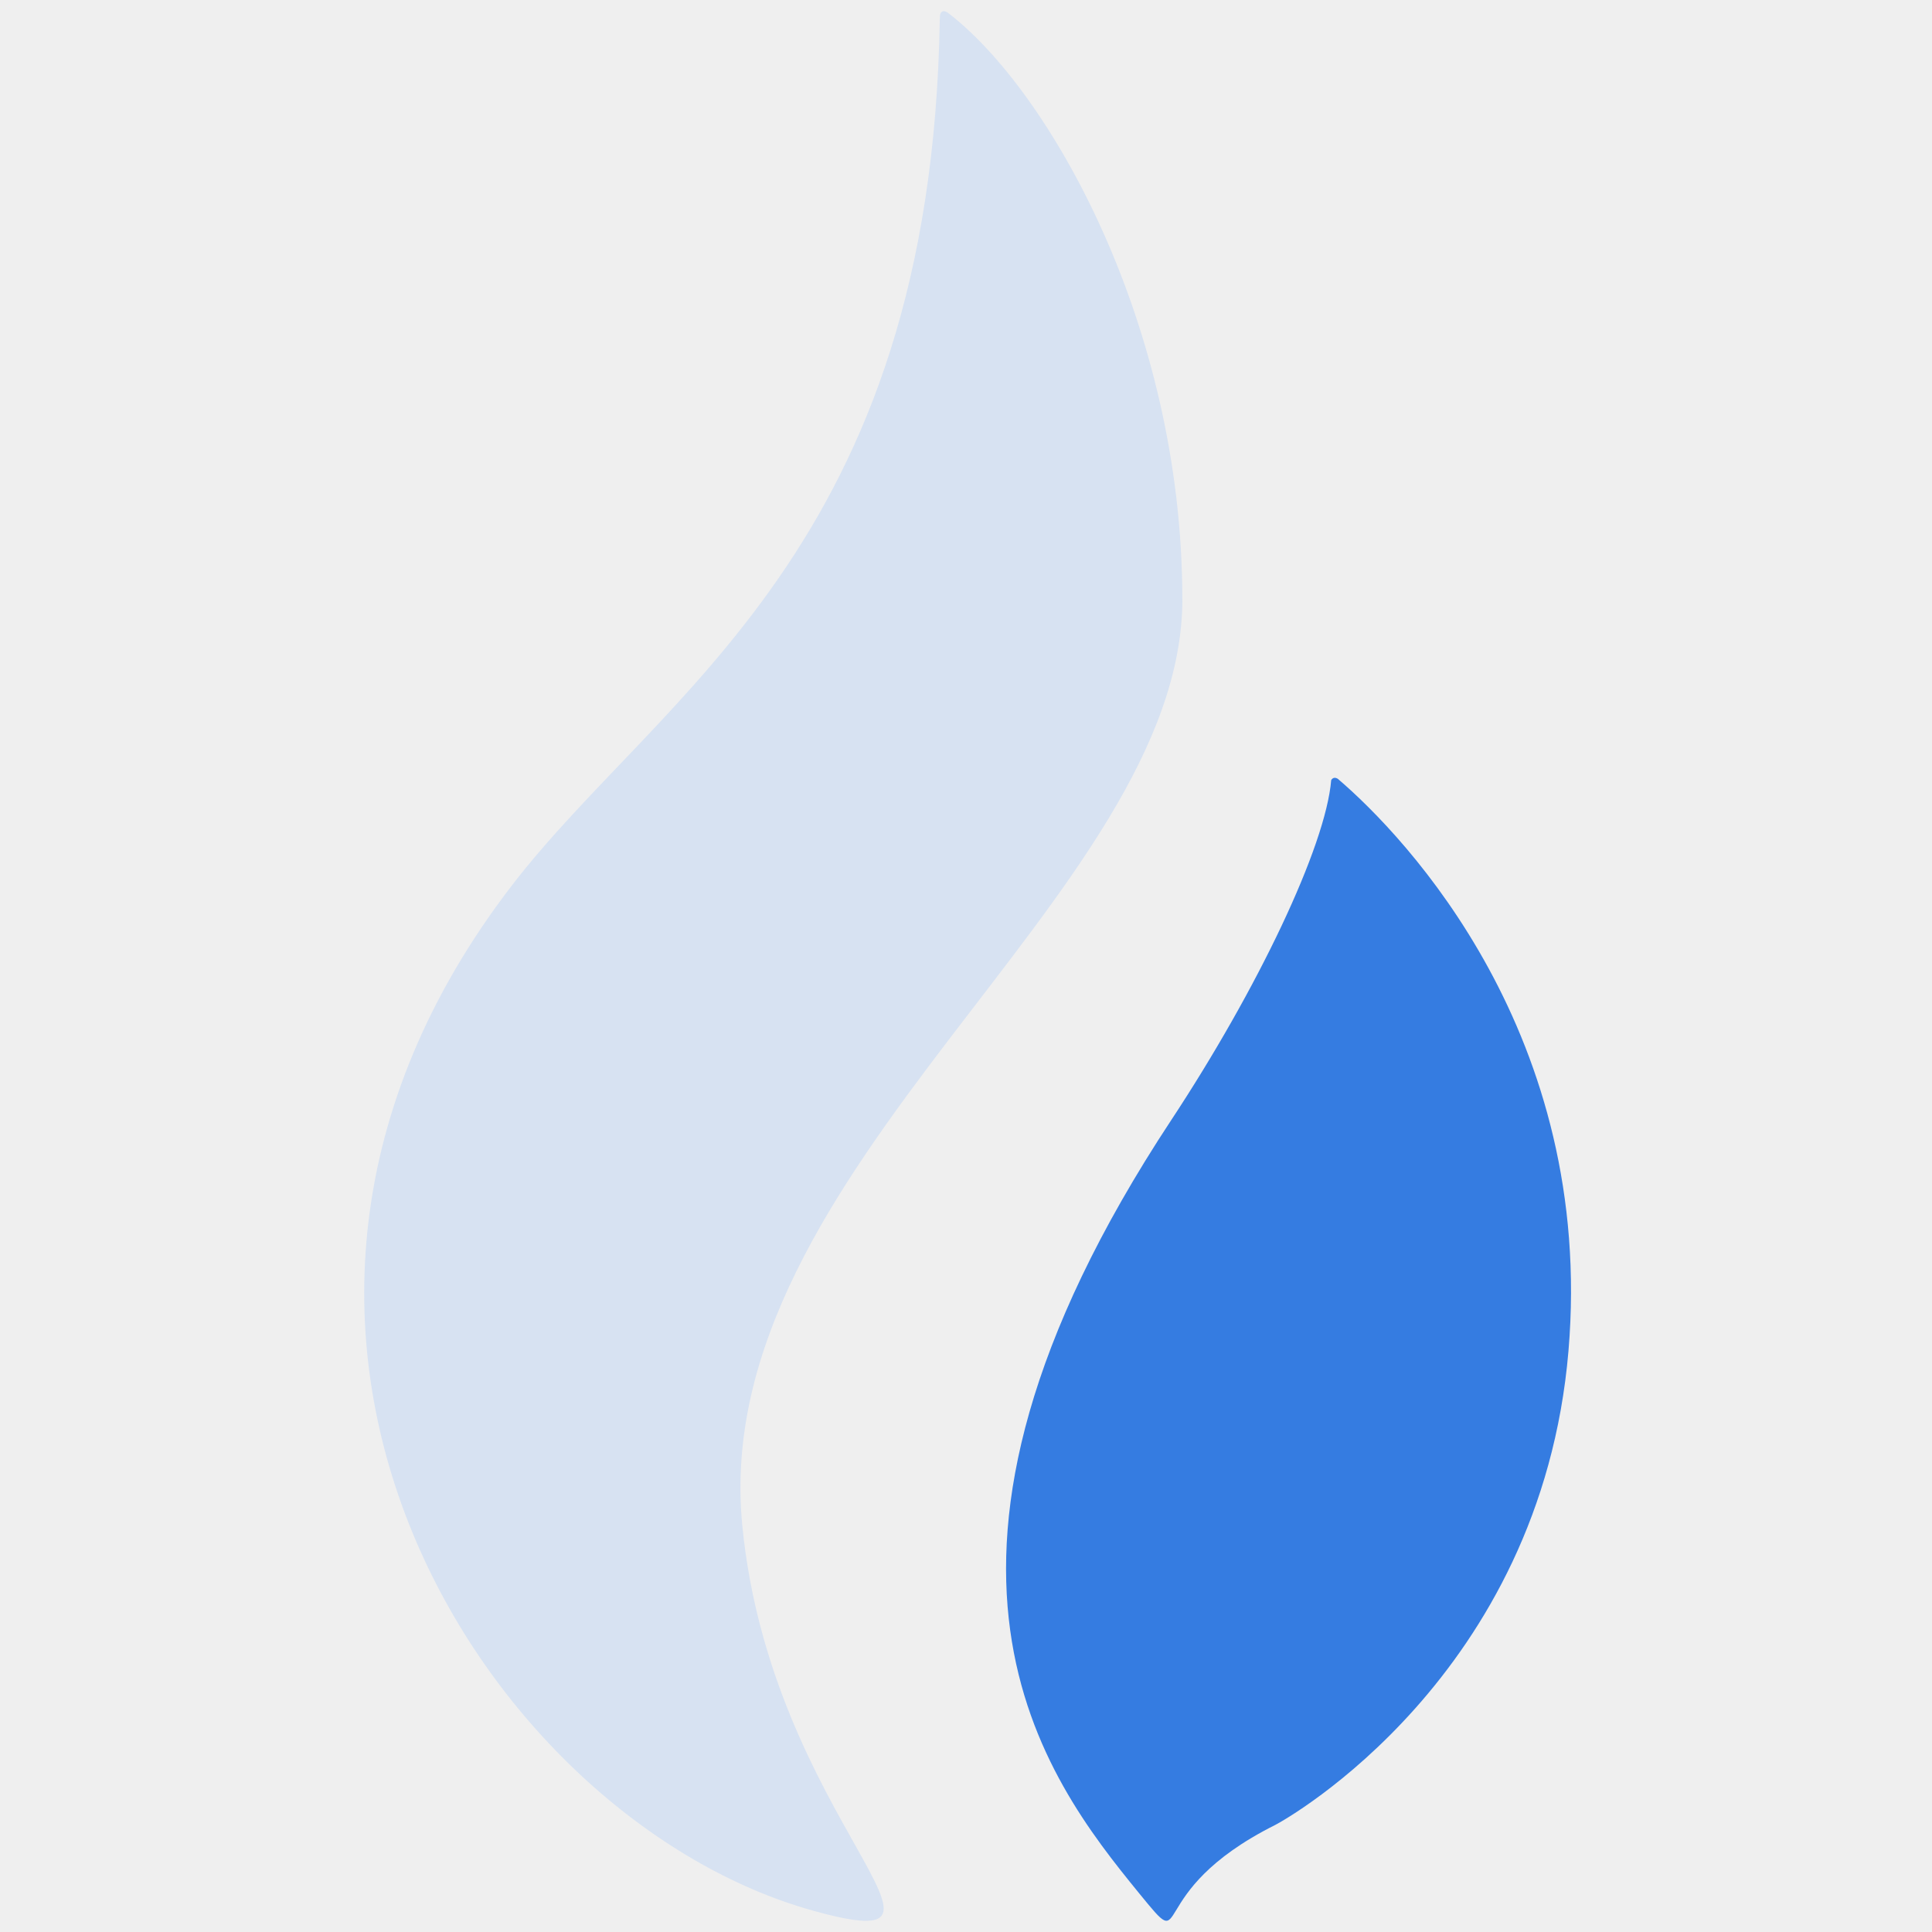
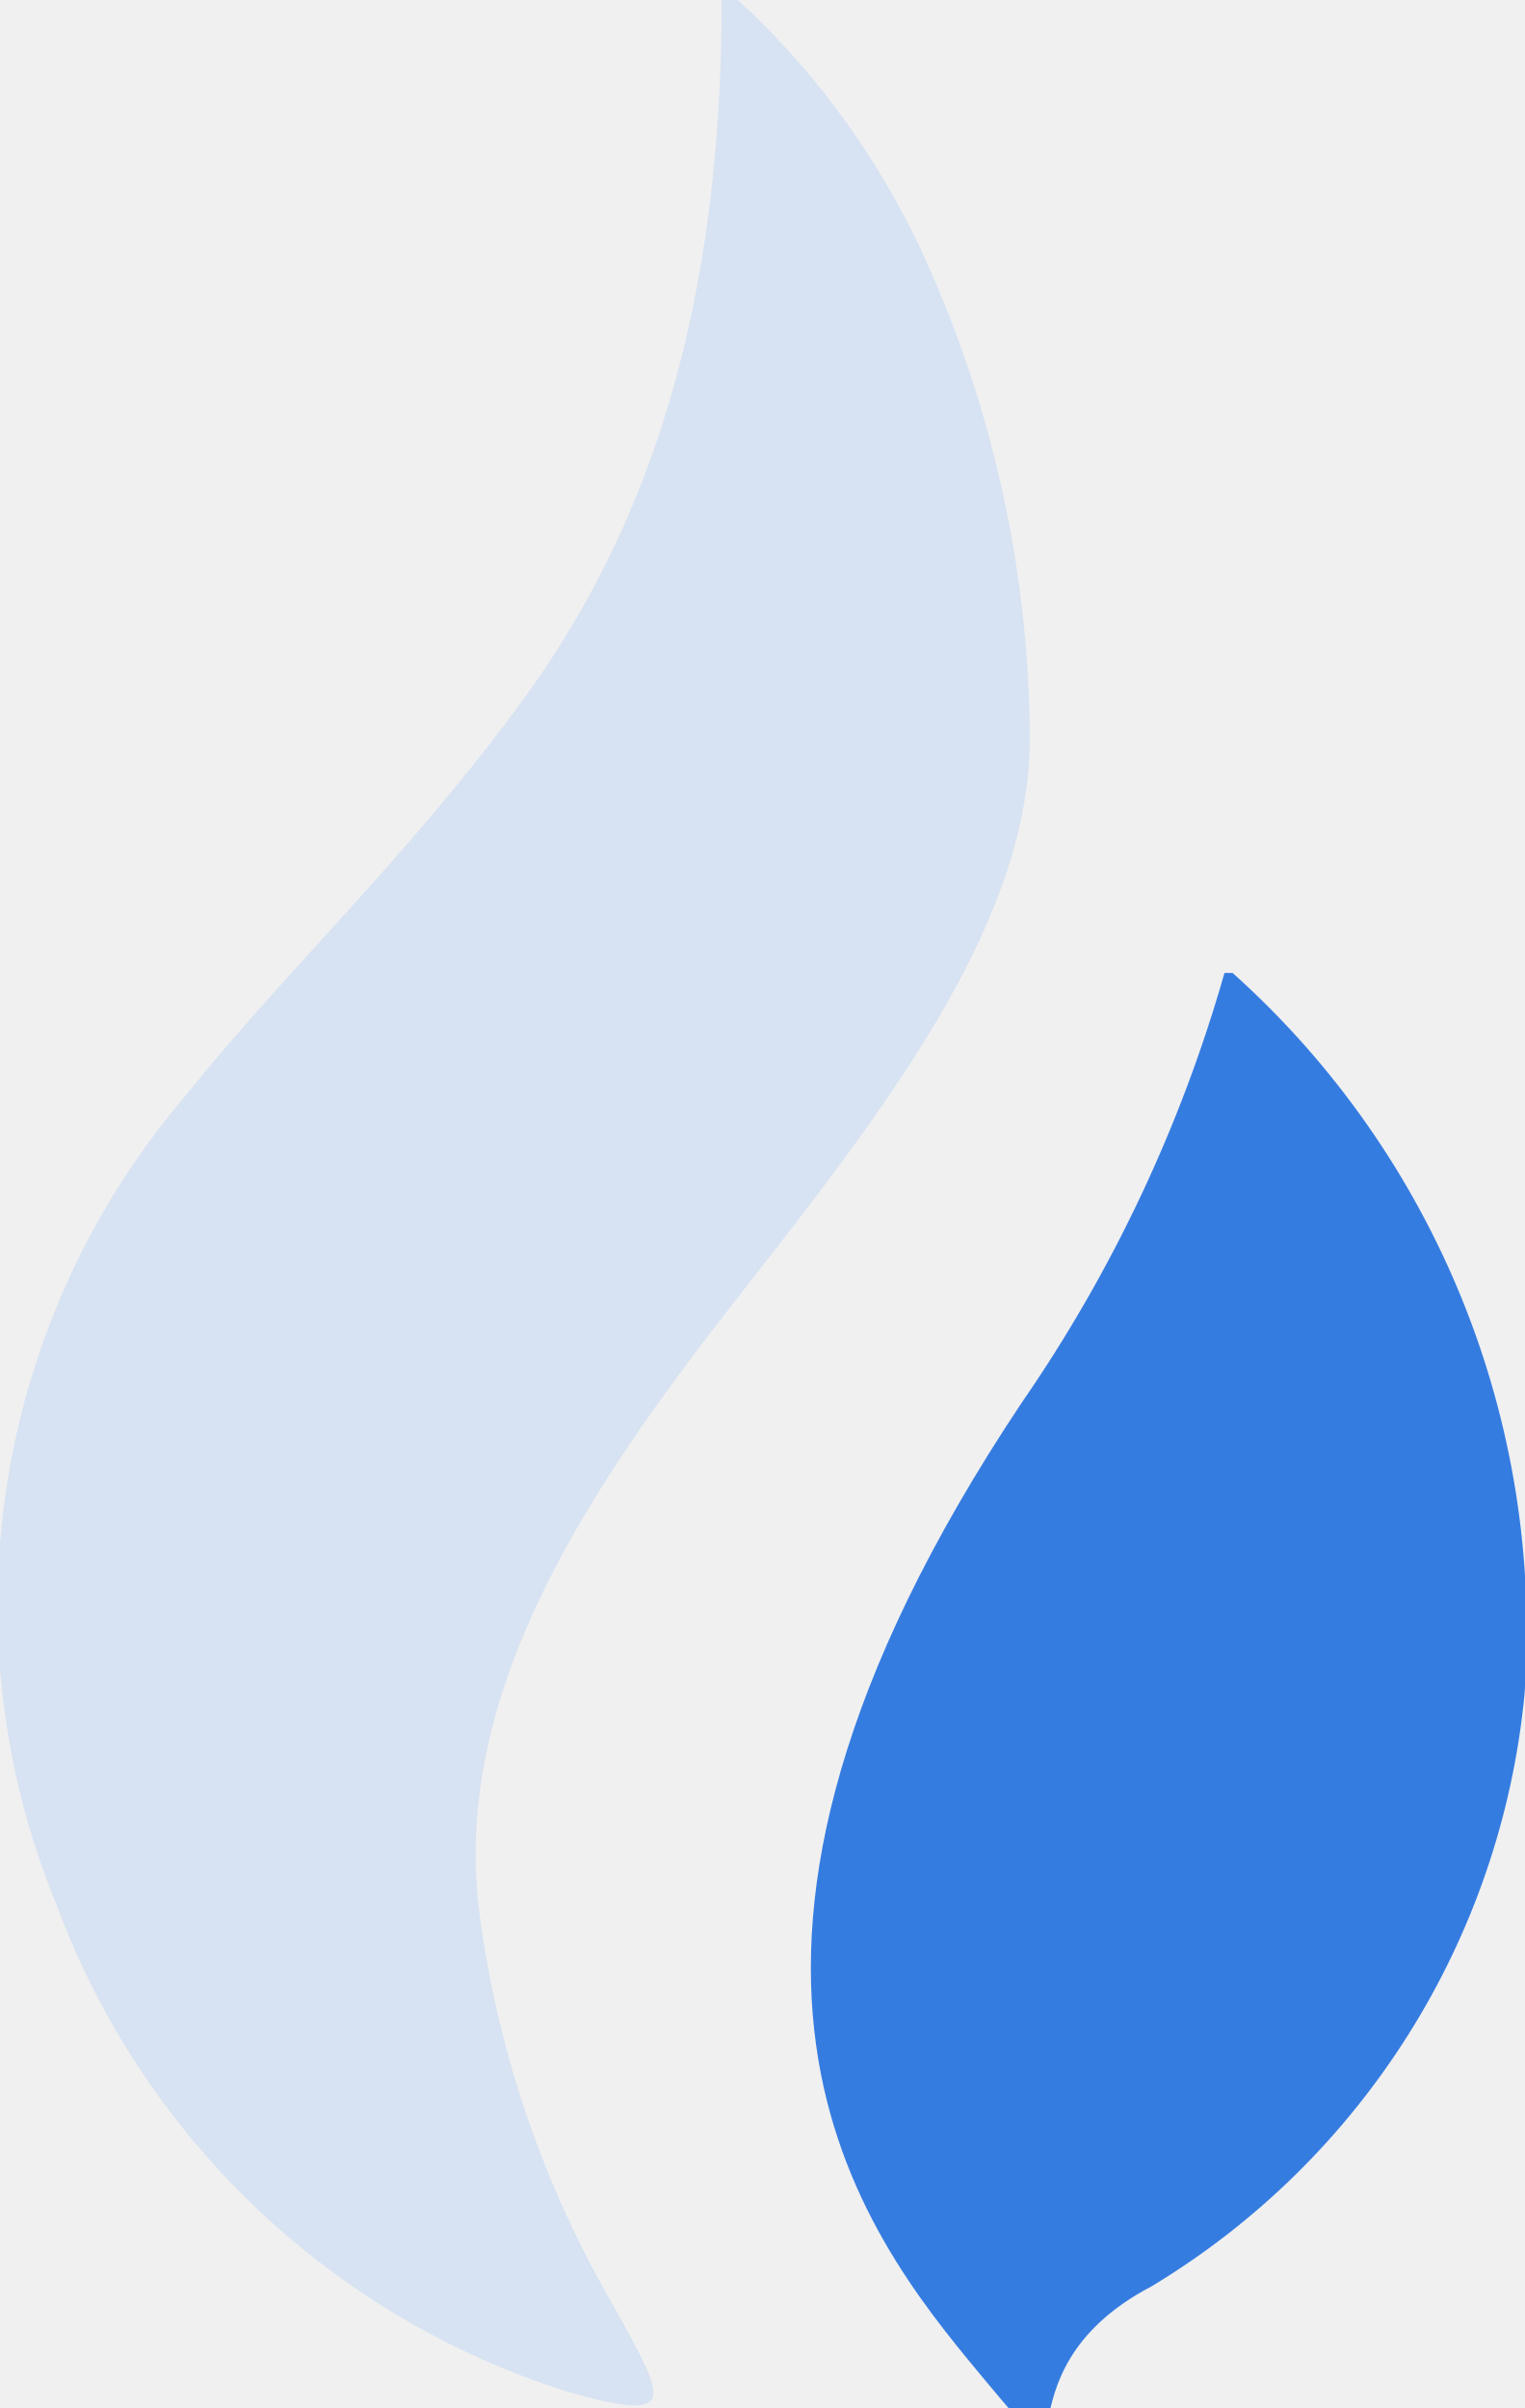
- <svg xmlns="http://www.w3.org/2000/svg" version="1.1" viewBox="0 0 30 30">
-   <g fill="none" fill-rule="evenodd">
-     <rect id="a" width="30" height="30" fill="#787878" opacity=".01" />
-     <rect width="30" height="30" fill="#fff" opacity="0" />
-     <g transform="translate(5.5)" fill-rule="nonzero">
-       <path d="m12.859 9.3c0-4.258-2.075-7.919-3.653-9.111-0.007-0.004-0.121-0.068-0.111 0.102l-0.002 0.005c-0.131 8.22-4.332 10.448-6.642 13.45-5.33 6.926-0.373 14.52 4.675 15.923 2.825 0.785-0.652-1.389-1.1-5.983-0.541-5.552 6.834-9.79 6.834-14.386" fill="#D7E2F2" />
-       <path d="m15.281 12.098c-0.032-0.022-0.078-0.037-0.11 0.015-0.087 1.035-1.144 3.248-2.485 5.281-4.546 6.894-1.955 10.218-0.499 12.003 0.846 1.036 0 0 2.114-1.059 0.166-0.083 4.125-2.303 4.554-7.359 0.415-4.897-2.527-7.984-3.575-8.88" fill="#357CE1" />
-     </g>
-   </g>
+ <svg xmlns="http://www.w3.org/2000/svg" viewBox="0 0 18.8 29.7">
+   <path d="M9.1,0H8.9c0,4.2-1.1,6.8-2.5,8.7s-2.9,3.3-4.1,4.8a9.7,9.7,0,0,0-1.6,10A9.9,9.9,0,0,0,7,29.5c1.4.4,1.2.1.6-1a13,13,0,0,1-1.7-5c-.3-2.7,1.4-5.2,3.2-7.5s3.6-4.6,3.6-6.9h0a14.5,14.5,0,0,0-1.2-5.7A9.9,9.9,0,0,0,9.1,0Z" fill="#d7e2f2" />
+   <path d="M15.2,12h-.1a18,18,0,0,1-2.5,5.3c-4.6,6.9-2,10.2-.5,12s0,0,2.1-1.1a9.6,9.6,0,0,0,4.6-7.3A10.9,10.9,0,0,0,15.2,12" fill="#357ce1" />
</svg>
